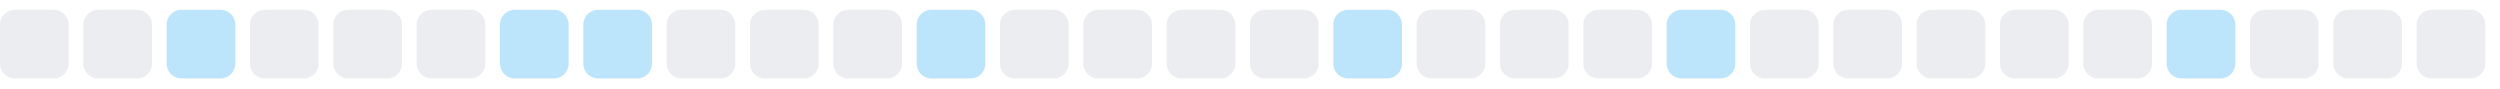
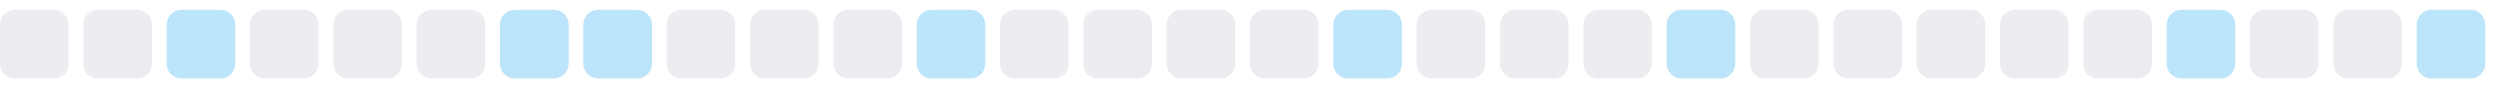
<svg xmlns="http://www.w3.org/2000/svg" width="255" height="9">
  <style>
        .level0 { fill: #ebedf0; }
        .level1 { fill: #bce4fa; }
        .level2 { fill: #75c7f7; }
        .level3 { fill: #30a9f2; }
        .level4 { fill: #008ee6; }
        @media (prefers-color-scheme: dark) {
          .level0 { fill: #161b22; }
          .level1 { fill: #0b3b5c; }
          .level2 { fill: #0a6299; }
          .level3 { fill: #008ee6; }
          .level4 { fill: #5bc4ff; }
        }
      </style>
  <rect x="0.0" y="1" width="7" height="7" rx="1.5" ry="1.5" class="level0" />
  <rect x="8.5" y="1" width="7" height="7" rx="1.5" ry="1.5" class="level0" />
  <rect x="17.0" y="1" width="7" height="7" rx="1.5" ry="1.5" class="level1" />
  <rect x="25.5" y="1" width="7" height="7" rx="1.5" ry="1.5" class="level0" />
  <rect x="34.0" y="1" width="7" height="7" rx="1.5" ry="1.5" class="level0" />
  <rect x="42.5" y="1" width="7" height="7" rx="1.5" ry="1.5" class="level0" />
  <rect x="51.0" y="1" width="7" height="7" rx="1.5" ry="1.5" class="level1" />
  <rect x="59.5" y="1" width="7" height="7" rx="1.5" ry="1.5" class="level1" />
  <rect x="68.0" y="1" width="7" height="7" rx="1.5" ry="1.5" class="level0" />
  <rect x="76.5" y="1" width="7" height="7" rx="1.5" ry="1.5" class="level0" />
  <rect x="85.0" y="1" width="7" height="7" rx="1.5" ry="1.5" class="level0" />
  <rect x="93.5" y="1" width="7" height="7" rx="1.5" ry="1.5" class="level1" />
  <rect x="102.0" y="1" width="7" height="7" rx="1.5" ry="1.5" class="level0" />
  <rect x="110.5" y="1" width="7" height="7" rx="1.5" ry="1.5" class="level0" />
  <rect x="119.0" y="1" width="7" height="7" rx="1.5" ry="1.5" class="level0" />
  <rect x="127.5" y="1" width="7" height="7" rx="1.5" ry="1.5" class="level0" />
  <rect x="136.0" y="1" width="7" height="7" rx="1.5" ry="1.5" class="level1" />
  <rect x="144.5" y="1" width="7" height="7" rx="1.5" ry="1.5" class="level0" />
  <rect x="153.0" y="1" width="7" height="7" rx="1.5" ry="1.5" class="level0" />
  <rect x="161.5" y="1" width="7" height="7" rx="1.5" ry="1.5" class="level0" />
  <rect x="170.0" y="1" width="7" height="7" rx="1.5" ry="1.5" class="level1" />
  <rect x="178.5" y="1" width="7" height="7" rx="1.5" ry="1.5" class="level0" />
  <rect x="187.0" y="1" width="7" height="7" rx="1.5" ry="1.5" class="level0" />
  <rect x="195.5" y="1" width="7" height="7" rx="1.5" ry="1.5" class="level0" />
  <rect x="204.0" y="1" width="7" height="7" rx="1.5" ry="1.5" class="level0" />
  <rect x="212.5" y="1" width="7" height="7" rx="1.5" ry="1.5" class="level0" />
  <rect x="221.0" y="1" width="7" height="7" rx="1.5" ry="1.5" class="level1" />
  <rect x="229.5" y="1" width="7" height="7" rx="1.5" ry="1.5" class="level0" />
  <rect x="238.0" y="1" width="7" height="7" rx="1.5" ry="1.5" class="level0" />
-   <rect x="246.5" y="1" width="7" height="7" rx="1.5" ry="1.5" class="level0" />
+   <rect x="246.5" y="1" width="7" height="7" rx="1.5" ry="1.5" class="level1" />
</svg>
